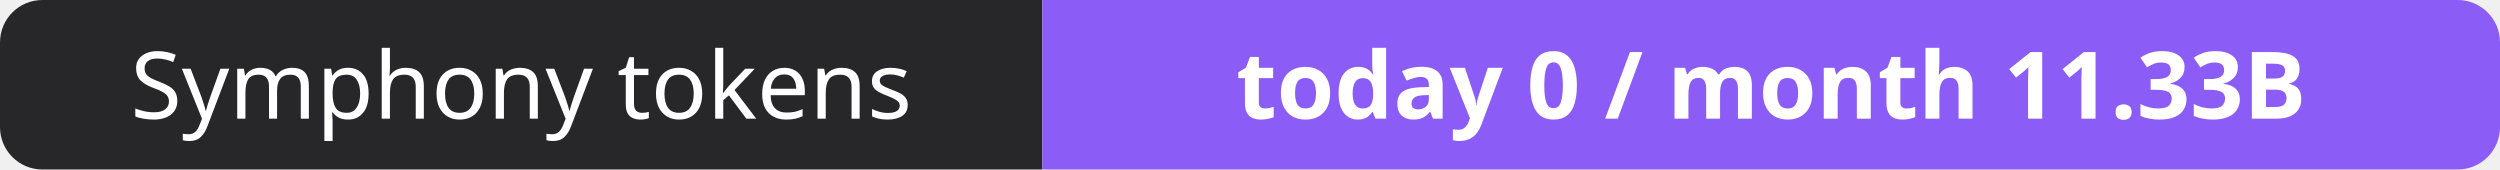
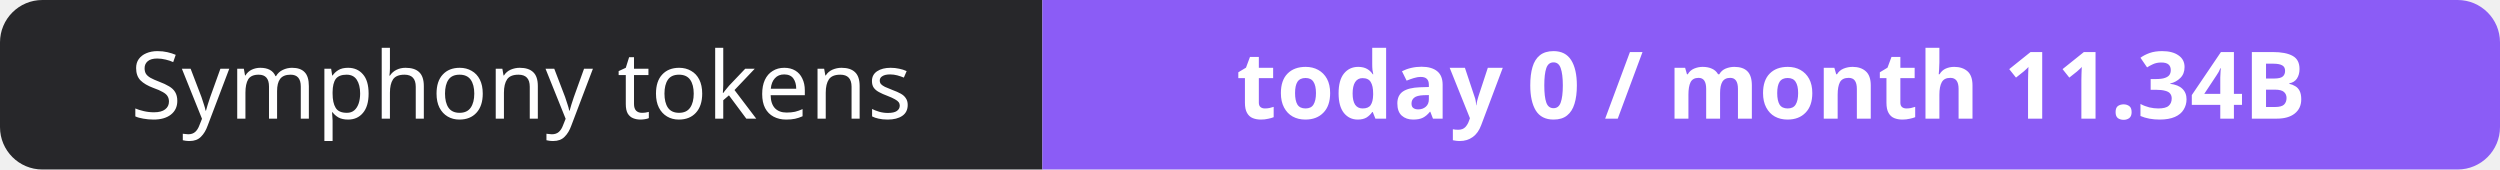
- <svg xmlns="http://www.w3.org/2000/svg" width="295" height="20" role="img" aria-label="Symphony tokens: today 0 / month 11.33B">
+ <svg xmlns="http://www.w3.org/2000/svg" width="295" height="20" role="img" aria-label="Symphony tokens: today 0 / month 11.34B">
  <clipPath id="r">
    <rect width="295" height="20" rx="5" fill="#fff" />
  </clipPath>
  <g clip-path="url(#r)">
    <rect width="123" height="20" fill="#27272a" />
    <rect x="123" width="172" height="20" fill="#8b5cf6" />
  </g>
  <g fill="#fff" text-anchor="middle" font-family="Verdana,Geneva,sans-serif" font-size="11">
    <text x="61.5" y="14">Symphony tokens</text>
-     <text x="209.0" y="14" font-weight="700">today 0 / month 11.33B</text>
+     <text x="209.0" y="14" font-weight="700">today 0 / month 11.34B</text>
  </g>
</svg>
